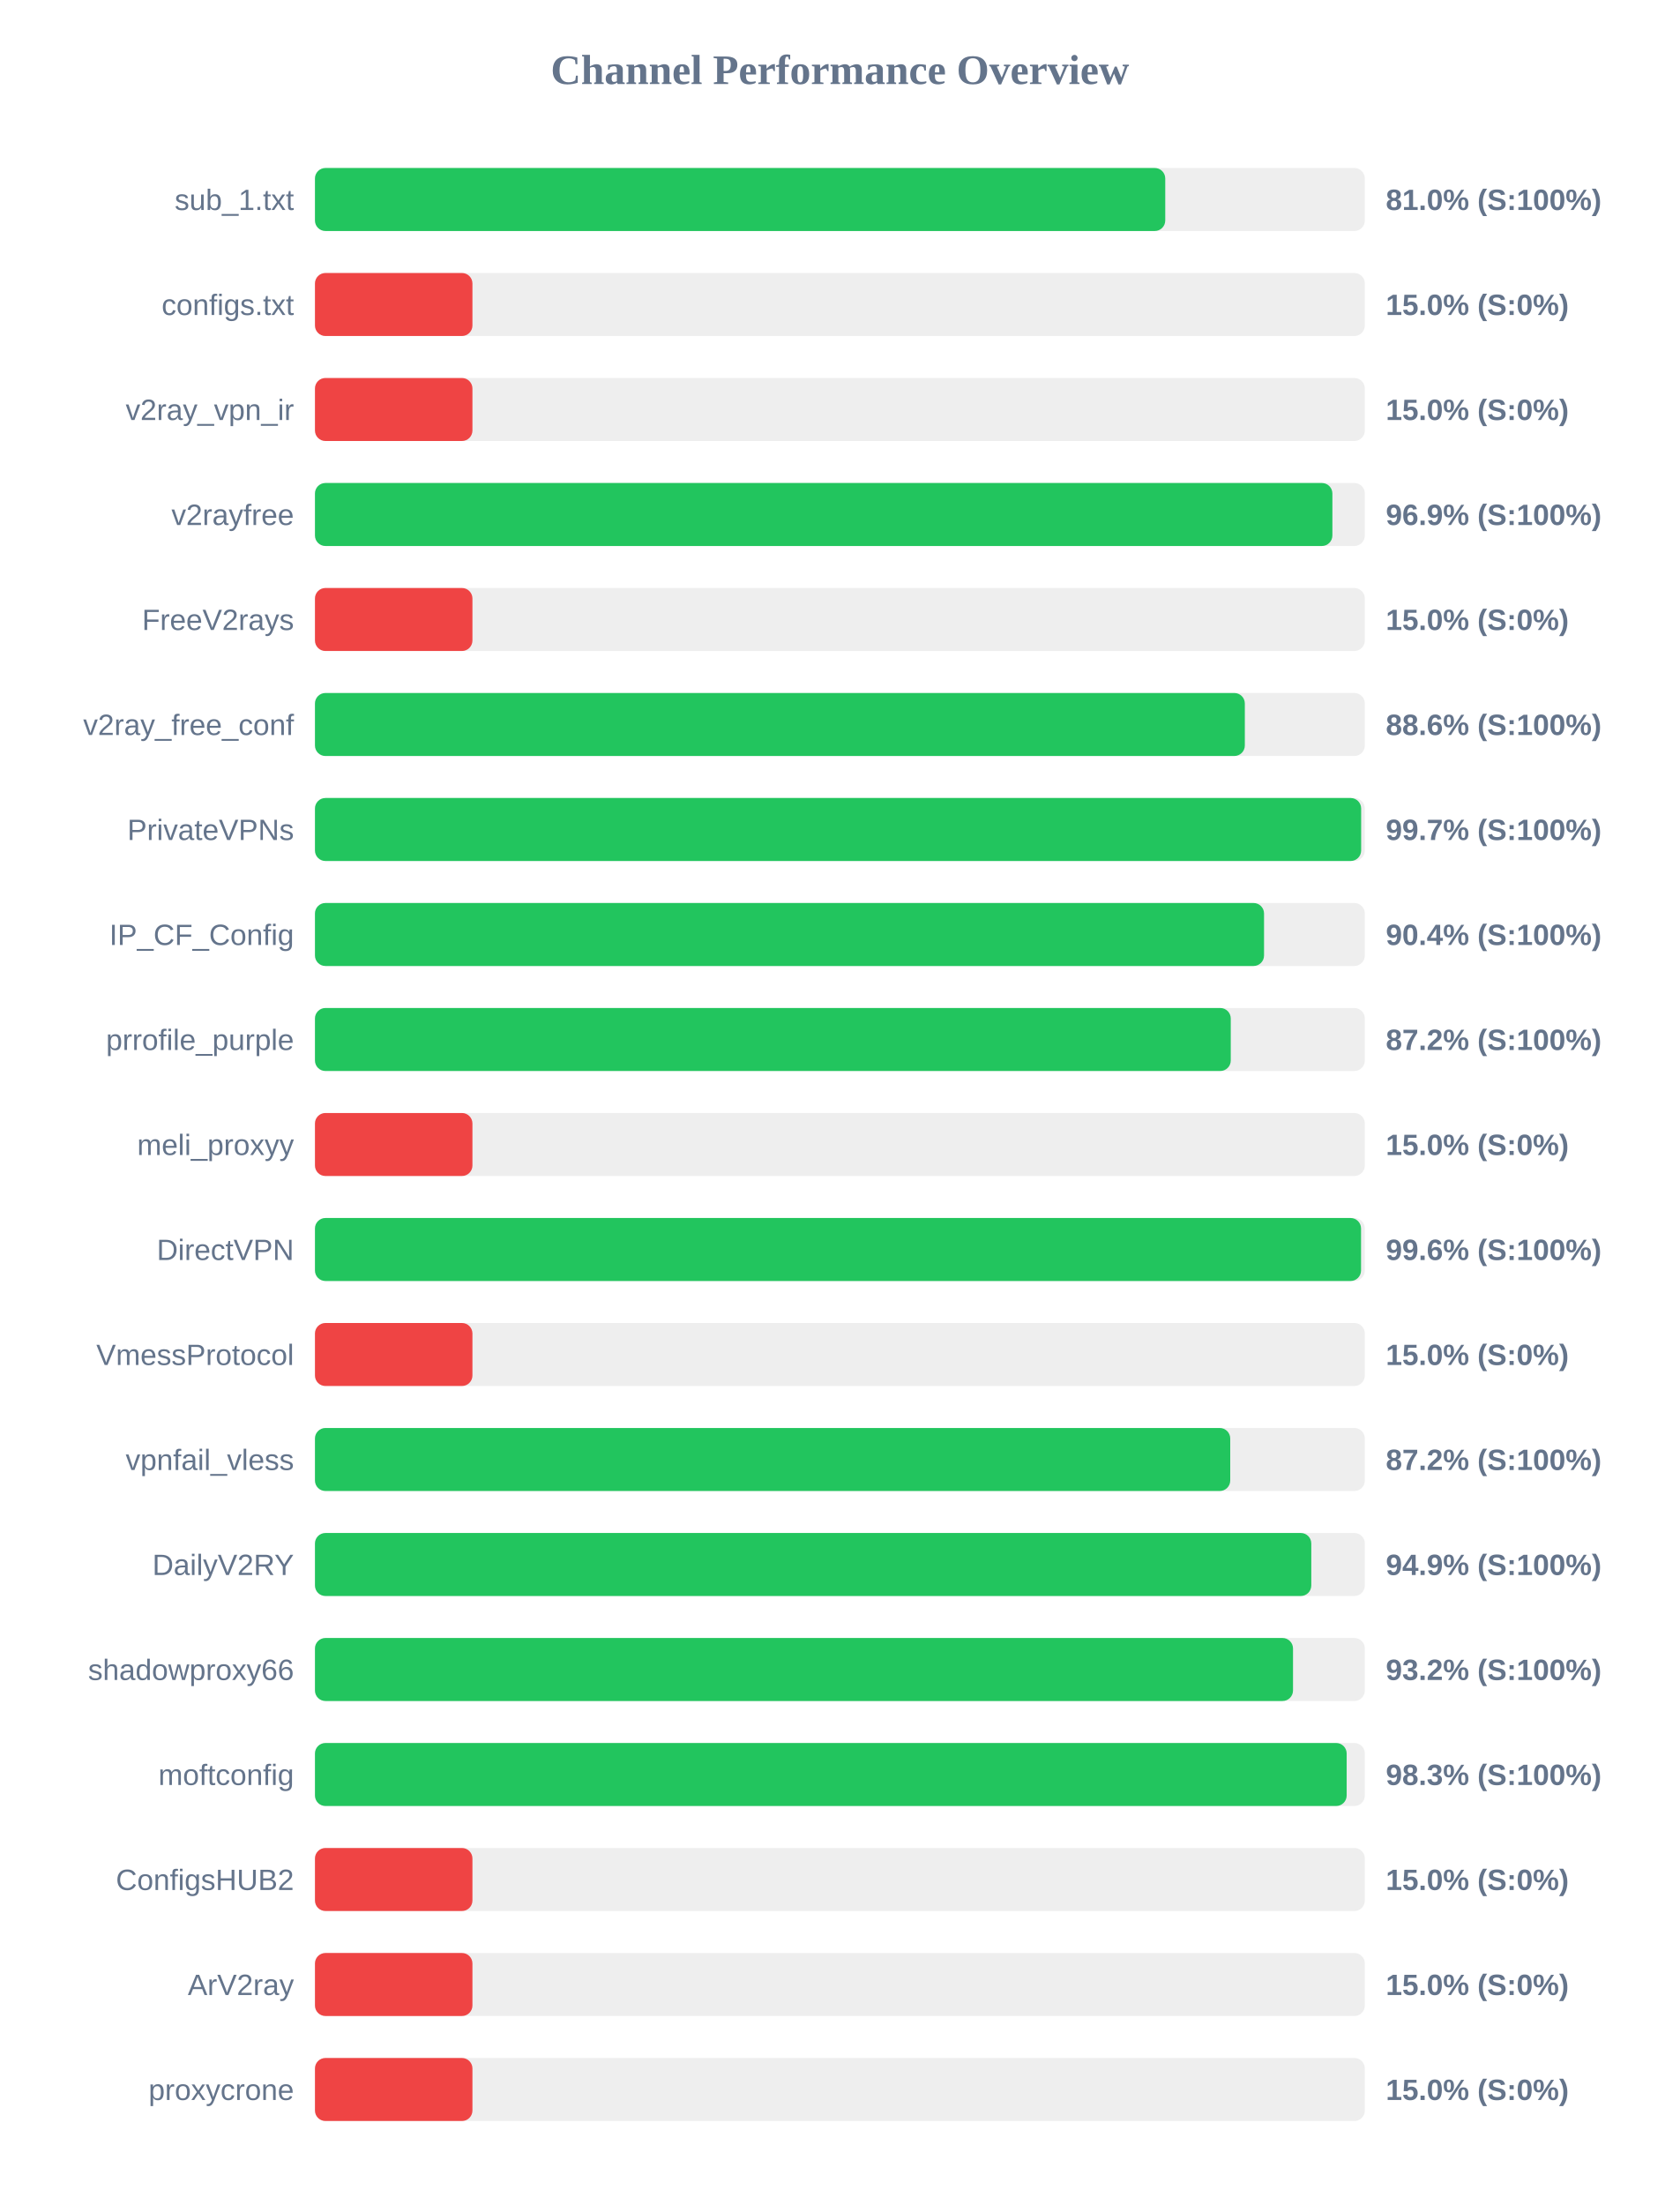
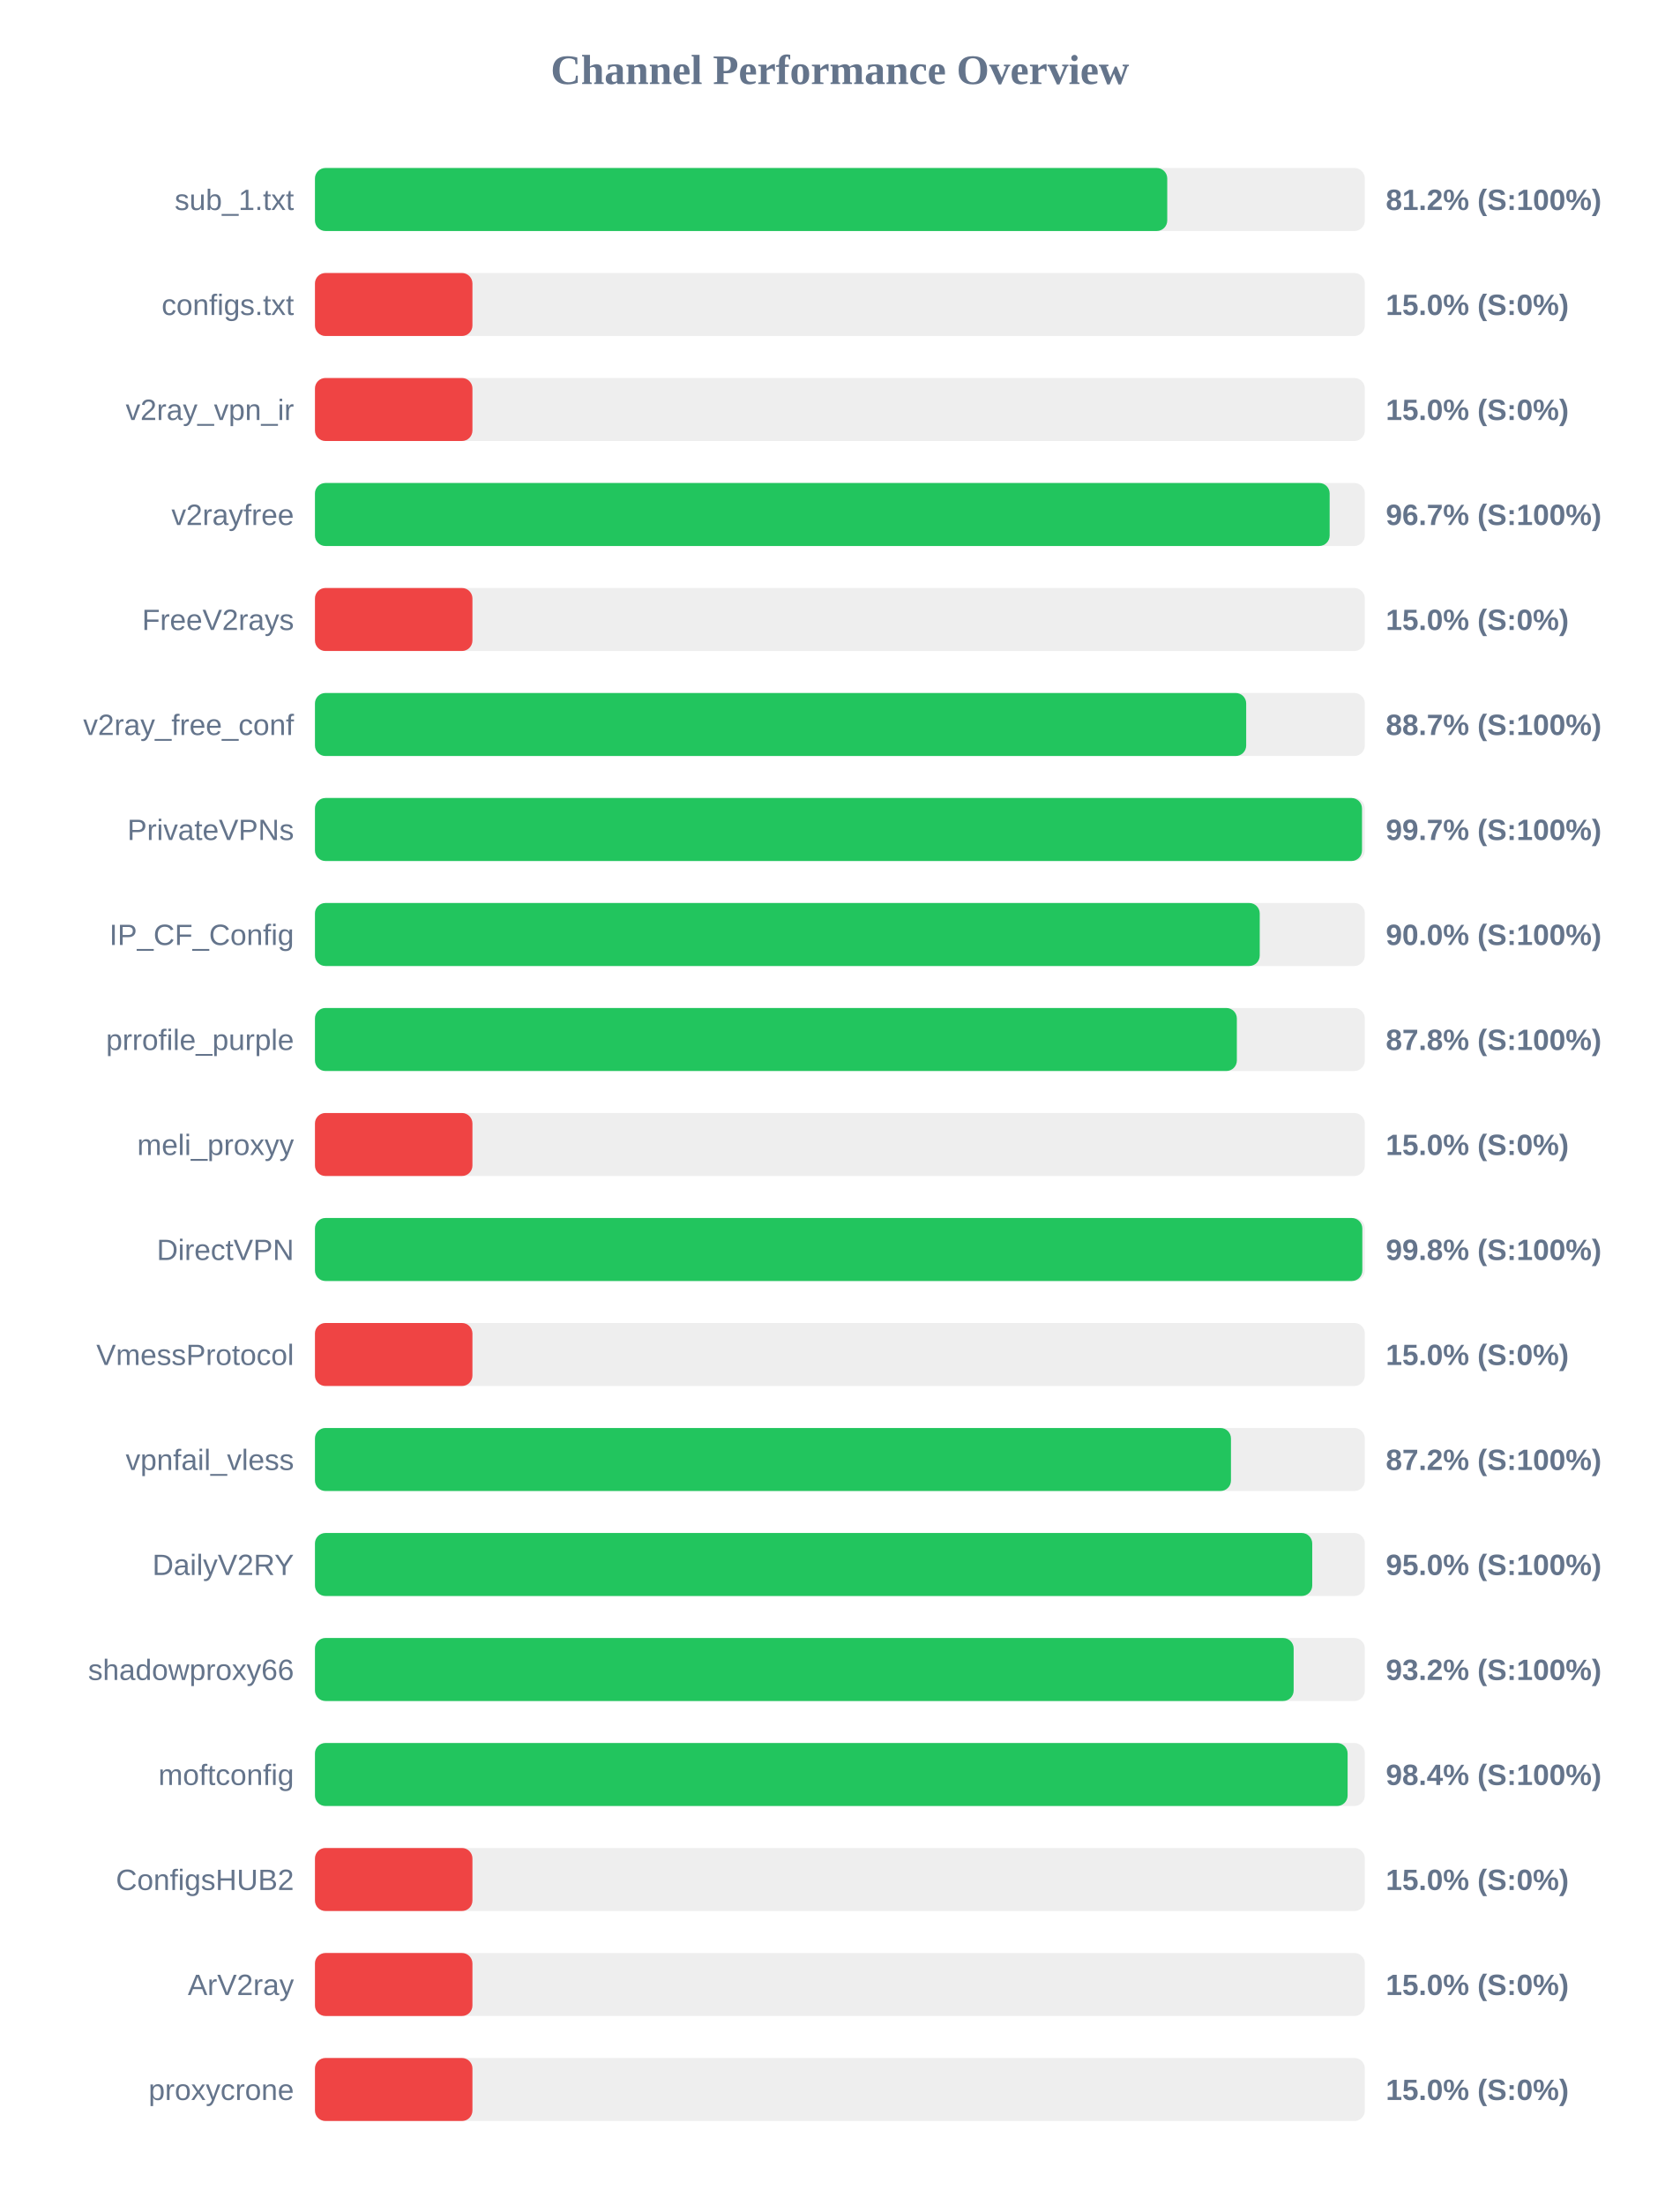
<svg xmlns="http://www.w3.org/2000/svg" width="800" height="1050" version="1.1">
  <style>
        .row { font: 14px Arial; fill: #64748b; }
        .score { font: bold 14px Arial; fill: #64748b; }
    </style>
  <text x="400" y="40" text-anchor="middle" font-size="20px" font-weight="bold" fill="#64748b">Channel Performance Overview</text>
  <rect x="150" y="80" width="500" height="30" fill="#eee" rx="5" />
-   <rect x="150" y="80" width="404.95" height="30" fill="#22c55e" rx="5" />
+   <rect x="150" y="80" width="405.9" height="30" fill="#22c55e" rx="5" />
  <text x="140" y="100" text-anchor="end" class="row">sub_1.txt</text>
-   <text x="660" y="100" text-anchor="start" class="score">81.0% (S:100%)</text>
+   <text x="660" y="100" text-anchor="start" class="score">81.2% (S:100%)</text>
  <rect x="150" y="130" width="500" height="30" fill="#eee" rx="5" />
  <rect x="150" y="130" width="75.0" height="30" fill="#ef4444" rx="5" />
  <text x="140" y="150" text-anchor="end" class="row">configs.txt</text>
  <text x="660" y="150" text-anchor="start" class="score">15.0% (S:0%)</text>
  <rect x="150" y="180" width="500" height="30" fill="#eee" rx="5" />
  <rect x="150" y="180" width="75.0" height="30" fill="#ef4444" rx="5" />
  <text x="140" y="200" text-anchor="end" class="row">v2ray_vpn_ir</text>
  <text x="660" y="200" text-anchor="start" class="score">15.0% (S:0%)</text>
  <rect x="150" y="230" width="500" height="30" fill="#eee" rx="5" />
-   <rect x="150" y="230" width="484.55" height="30" fill="#22c55e" rx="5" />
+   <rect x="150" y="230" width="483.25" height="30" fill="#22c55e" rx="5" />
  <text x="140" y="250" text-anchor="end" class="row">v2rayfree</text>
-   <text x="660" y="250" text-anchor="start" class="score">96.9% (S:100%)</text>
+   <text x="660" y="250" text-anchor="start" class="score">96.7% (S:100%)</text>
  <rect x="150" y="280" width="500" height="30" fill="#eee" rx="5" />
  <rect x="150" y="280" width="75.0" height="30" fill="#ef4444" rx="5" />
  <text x="140" y="300" text-anchor="end" class="row">FreeV2rays</text>
  <text x="660" y="300" text-anchor="start" class="score">15.0% (S:0%)</text>
  <rect x="150" y="330" width="500" height="30" fill="#eee" rx="5" />
-   <rect x="150" y="330" width="442.85" height="30" fill="#22c55e" rx="5" />
+   <rect x="150" y="330" width="443.5" height="30" fill="#22c55e" rx="5" />
  <text x="140" y="350" text-anchor="end" class="row">v2ray_free_conf</text>
-   <text x="660" y="350" text-anchor="start" class="score">88.6% (S:100%)</text>
+   <text x="660" y="350" text-anchor="start" class="score">88.7% (S:100%)</text>
  <rect x="150" y="380" width="500" height="30" fill="#eee" rx="5" />
-   <rect x="150" y="380" width="498.25" height="30" fill="#22c55e" rx="5" />
+   <rect x="150" y="380" width="498.65" height="30" fill="#22c55e" rx="5" />
  <text x="140" y="400" text-anchor="end" class="row">PrivateVPNs</text>
  <text x="660" y="400" text-anchor="start" class="score">99.7% (S:100%)</text>
  <rect x="150" y="430" width="500" height="30" fill="#eee" rx="5" />
-   <rect x="150" y="430" width="452.0" height="30" fill="#22c55e" rx="5" />
+   <rect x="150" y="430" width="449.95" height="30" fill="#22c55e" rx="5" />
  <text x="140" y="450" text-anchor="end" class="row">IP_CF_Config</text>
-   <text x="660" y="450" text-anchor="start" class="score">90.4% (S:100%)</text>
+   <text x="660" y="450" text-anchor="start" class="score">90.0% (S:100%)</text>
  <rect x="150" y="480" width="500" height="30" fill="#eee" rx="5" />
-   <rect x="150" y="480" width="436.15" height="30" fill="#22c55e" rx="5" />
+   <rect x="150" y="480" width="439.05" height="30" fill="#22c55e" rx="5" />
  <text x="140" y="500" text-anchor="end" class="row">prrofile_purple</text>
-   <text x="660" y="500" text-anchor="start" class="score">87.2% (S:100%)</text>
+   <text x="660" y="500" text-anchor="start" class="score">87.8% (S:100%)</text>
  <rect x="150" y="530" width="500" height="30" fill="#eee" rx="5" />
  <rect x="150" y="530" width="75.0" height="30" fill="#ef4444" rx="5" />
  <text x="140" y="550" text-anchor="end" class="row">meli_proxyy</text>
  <text x="660" y="550" text-anchor="start" class="score">15.0% (S:0%)</text>
  <rect x="150" y="580" width="500" height="30" fill="#eee" rx="5" />
-   <rect x="150" y="580" width="498.2" height="30" fill="#22c55e" rx="5" />
+   <rect x="150" y="580" width="498.8" height="30" fill="#22c55e" rx="5" />
  <text x="140" y="600" text-anchor="end" class="row">DirectVPN</text>
-   <text x="660" y="600" text-anchor="start" class="score">99.6% (S:100%)</text>
+   <text x="660" y="600" text-anchor="start" class="score">99.8% (S:100%)</text>
  <rect x="150" y="630" width="500" height="30" fill="#eee" rx="5" />
  <rect x="150" y="630" width="75.0" height="30" fill="#ef4444" rx="5" />
  <text x="140" y="650" text-anchor="end" class="row">VmessProtocol</text>
  <text x="660" y="650" text-anchor="start" class="score">15.0% (S:0%)</text>
  <rect x="150" y="680" width="500" height="30" fill="#eee" rx="5" />
-   <rect x="150" y="680" width="435.9" height="30" fill="#22c55e" rx="5" />
+   <rect x="150" y="680" width="436.25" height="30" fill="#22c55e" rx="5" />
  <text x="140" y="700" text-anchor="end" class="row">vpnfail_vless</text>
  <text x="660" y="700" text-anchor="start" class="score">87.2% (S:100%)</text>
  <rect x="150" y="730" width="500" height="30" fill="#eee" rx="5" />
-   <rect x="150" y="730" width="474.5" height="30" fill="#22c55e" rx="5" />
+   <rect x="150" y="730" width="474.95" height="30" fill="#22c55e" rx="5" />
  <text x="140" y="750" text-anchor="end" class="row">DailyV2RY</text>
-   <text x="660" y="750" text-anchor="start" class="score">94.9% (S:100%)</text>
+   <text x="660" y="750" text-anchor="start" class="score">95.0% (S:100%)</text>
  <rect x="150" y="780" width="500" height="30" fill="#eee" rx="5" />
-   <rect x="150" y="780" width="465.8" height="30" fill="#22c55e" rx="5" />
+   <rect x="150" y="780" width="466.1" height="30" fill="#22c55e" rx="5" />
  <text x="140" y="800" text-anchor="end" class="row">shadowproxy66</text>
  <text x="660" y="800" text-anchor="start" class="score">93.2% (S:100%)</text>
  <rect x="150" y="830" width="500" height="30" fill="#eee" rx="5" />
-   <rect x="150" y="830" width="491.35" height="30" fill="#22c55e" rx="5" />
+   <rect x="150" y="830" width="491.8" height="30" fill="#22c55e" rx="5" />
  <text x="140" y="850" text-anchor="end" class="row">moftconfig</text>
-   <text x="660" y="850" text-anchor="start" class="score">98.3% (S:100%)</text>
+   <text x="660" y="850" text-anchor="start" class="score">98.4% (S:100%)</text>
  <rect x="150" y="880" width="500" height="30" fill="#eee" rx="5" />
  <rect x="150" y="880" width="75.0" height="30" fill="#ef4444" rx="5" />
  <text x="140" y="900" text-anchor="end" class="row">ConfigsHUB2</text>
  <text x="660" y="900" text-anchor="start" class="score">15.0% (S:0%)</text>
  <rect x="150" y="930" width="500" height="30" fill="#eee" rx="5" />
  <rect x="150" y="930" width="75.0" height="30" fill="#ef4444" rx="5" />
  <text x="140" y="950" text-anchor="end" class="row">ArV2ray</text>
  <text x="660" y="950" text-anchor="start" class="score">15.0% (S:0%)</text>
  <rect x="150" y="980" width="500" height="30" fill="#eee" rx="5" />
  <rect x="150" y="980" width="75.0" height="30" fill="#ef4444" rx="5" />
  <text x="140" y="1000" text-anchor="end" class="row">proxycrone</text>
  <text x="660" y="1000" text-anchor="start" class="score">15.0% (S:0%)</text>
</svg>
